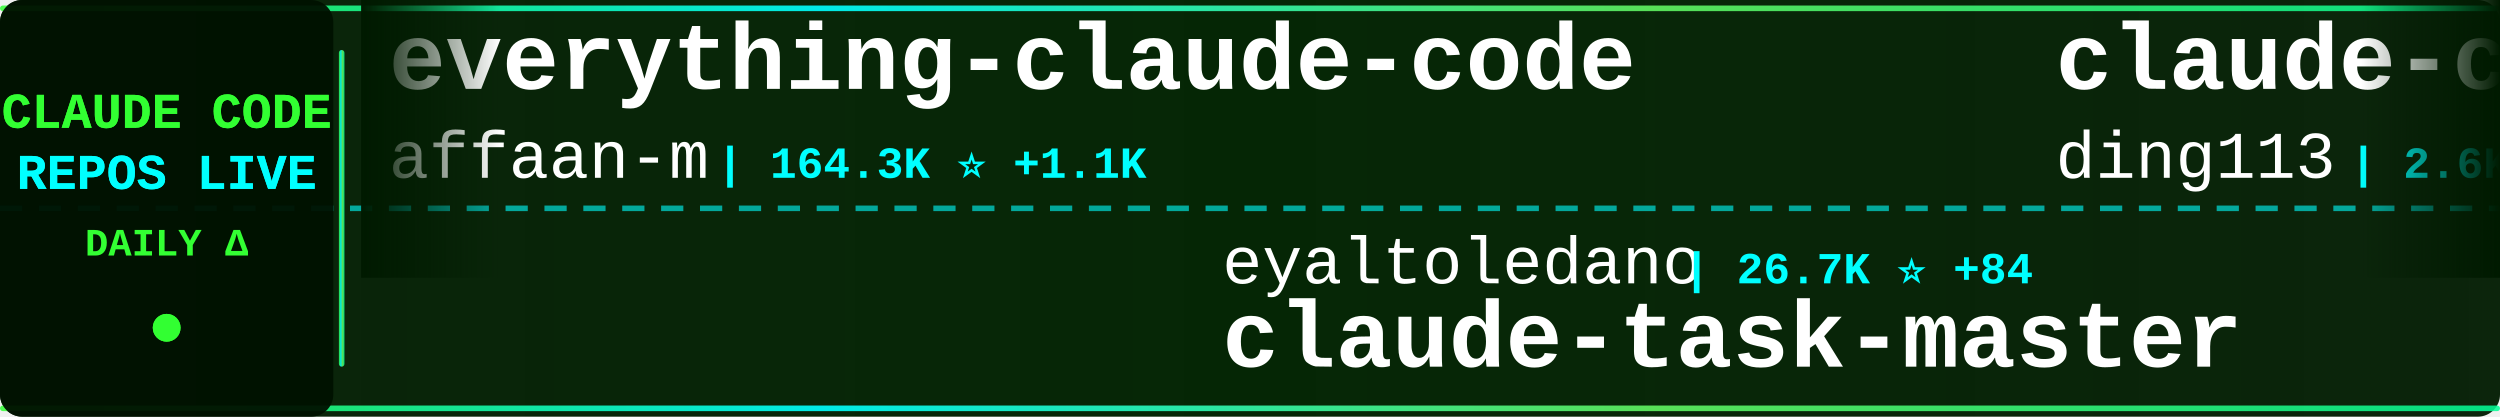
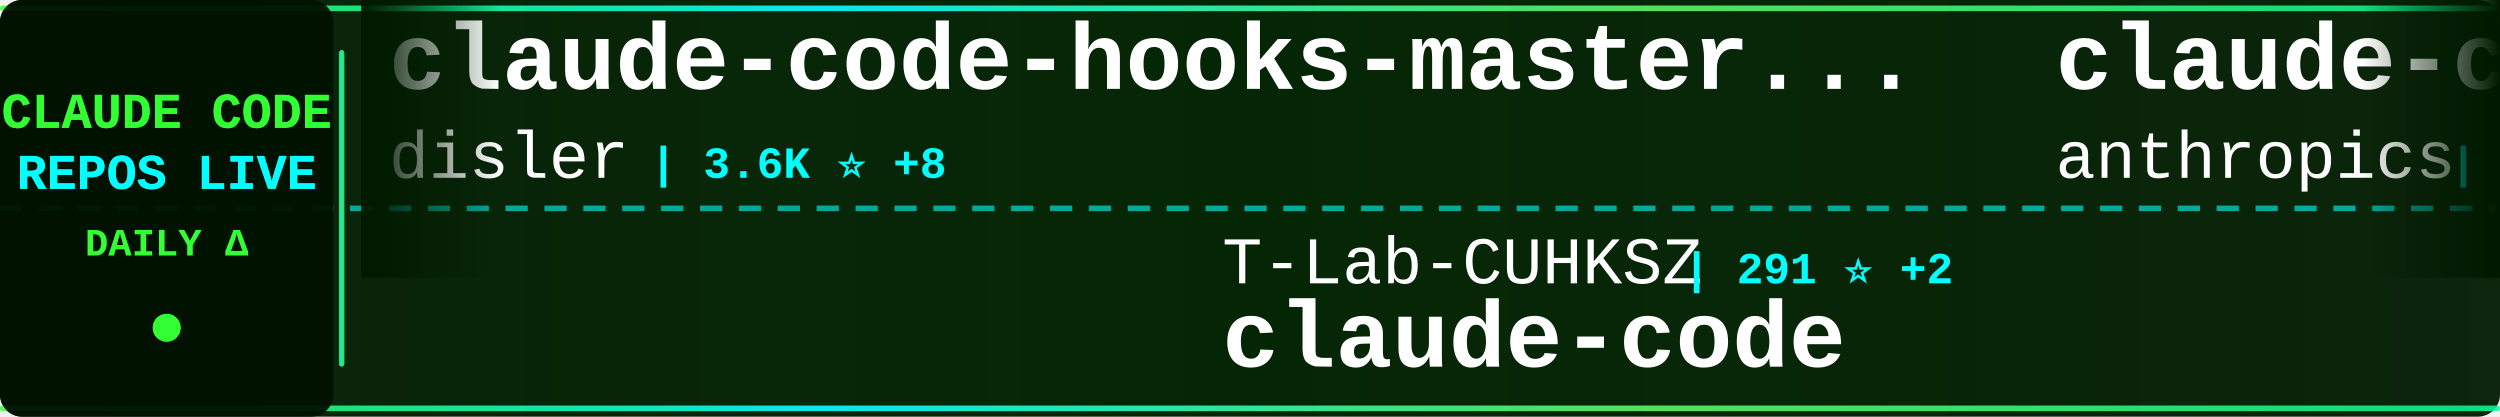
<svg xmlns="http://www.w3.org/2000/svg" width="900" height="150">
  <defs>
    <linearGradient id="tickerBg" x1="0%" y1="0%" x2="100%" y2="0%">
      <stop offset="0%" style="stop-color:#001a00;stop-opacity:0.95" />
      <stop offset="50%" style="stop-color:#002200;stop-opacity:0.98" />
      <stop offset="100%" style="stop-color:#001a00;stop-opacity:0.95" />
    </linearGradient>
    <linearGradient id="borderGrad" x1="0%" y1="0%" x2="100%" y2="0%">
      <stop offset="0%" style="stop-color:#33ff33;stop-opacity:0.85">
        <animate attributeName="stop-opacity" values="0.85;1;0.85" dur="2s" repeatCount="indefinite" />
      </stop>
      <stop offset="33%" style="stop-color:#00ffff;stop-opacity:0.9">
        <animate attributeName="stop-opacity" values="0.9;1;0.9" dur="2.2s" repeatCount="indefinite" />
      </stop>
      <stop offset="66%" style="stop-color:#66ff66;stop-opacity:0.85">
        <animate attributeName="stop-opacity" values="0.85;1;0.85" dur="1.8s" repeatCount="indefinite" />
      </stop>
      <stop offset="100%" style="stop-color:#00ff99;stop-opacity:0.85">
        <animate attributeName="stop-opacity" values="0.85;1;0.85" dur="2s" repeatCount="indefinite" />
      </stop>
    </linearGradient>
    <filter id="textGlow">
      <feGaussianBlur stdDeviation="0.1" result="coloredBlur" />
      <feMerge>
        <feMergeNode in="coloredBlur" />
        <feMergeNode in="SourceGraphic" />
      </feMerge>
    </filter>
    <filter id="metricGlow">
      <feGaussianBlur stdDeviation="0.2" result="coloredBlur" />
      <feMerge>
        <feMergeNode in="coloredBlur" />
        <feMergeNode in="SourceGraphic" />
      </feMerge>
    </filter>
    <linearGradient id="leftFade" x1="0%" y1="0%" x2="100%" y2="0%">
      <stop offset="0%" style="stop-color:#001a00;stop-opacity:1" />
      <stop offset="100%" style="stop-color:#001a00;stop-opacity:0" />
    </linearGradient>
    <linearGradient id="rightFade" x1="0%" y1="0%" x2="100%" y2="0%">
      <stop offset="0%" style="stop-color:#001a00;stop-opacity:0" />
      <stop offset="100%" style="stop-color:#001a00;stop-opacity:1" />
    </linearGradient>
  </defs>
  <rect width="900" height="150" fill="url(#tickerBg)" rx="8" />
  <rect x="0" y="2" width="900" height="2" fill="url(#borderGrad)" rx="1" />
  <rect x="0" y="146" width="900" height="2" fill="url(#borderGrad)" rx="1" />
  <line x1="0" y1="75" x2="900" y2="75" stroke="#00ffff" stroke-width="2" stroke-dasharray="8 6" opacity="0.6" />
  <rect x="0" y="0" width="120" height="150" fill="#001100" opacity="0.95" rx="8" />
  <text x="60" y="46" font-family="'Courier New', monospace" font-size="18" font-weight="bold" fill="#33ff33" text-anchor="middle" filter="url(#textGlow)">
    CLAUDE CODE
  </text>
  <text x="60" y="68" font-family="'Courier New', monospace" font-size="18" font-weight="bold" fill="#00ffff" text-anchor="middle" filter="url(#textGlow)">
    REPOS LIVE
  </text>
  <text x="60" y="92" font-family="'Courier New', monospace" font-size="14" font-weight="bold" fill="#33ff33" text-anchor="middle">
    DAILY Δ
  </text>
  <circle cx="60" cy="118" r="5" fill="#33ff33" filter="url(#metricGlow)">
    <animate attributeName="r" values="4;6;4" dur="1.5s" repeatCount="indefinite" />
    <animate attributeName="opacity" values="0.6;1;0.6" dur="1.5s" repeatCount="indefinite" />
  </circle>
  <rect x="122" y="18" width="2" height="114" fill="url(#borderGrad)" rx="1" />
  <clipPath id="tickerClip">
    <rect x="130" y="0" width="770" height="150" />
  </clipPath>
  <g clip-path="url(#tickerClip)">
    <g id="tickerItems">
      <animateTransform attributeName="transform" attributeType="XML" type="translate" from="0 0" to="-3000 0" dur="54s" repeatCount="indefinite" />
      <g transform="translate(0, 0)">
-         <text x="140" y="32" font-family="'Courier New', monospace" font-size="34" font-weight="bold" fill="#ffffff">everything-claude-code</text>
-         <text x="140" y="64" font-family="'Courier New', monospace" font-size="24" font-weight="normal" fill="#ffffff" opacity="1.0">affaan-m</text>
-         <text x="258" y="64" font-family="'Courier New', monospace" font-size="16" font-weight="bold" fill="#00ffff"> | 164.3K ⭐ +1.1K</text>
+         <text x="140" y="32" font-family="'Courier New', monospace" font-size="34" font-weight="bold" fill="#ffffff">claude-code-hooks-master...</text>
+         <text x="140" y="64" font-family="'Courier New', monospace" font-size="24" font-weight="normal" fill="#ffffff" opacity="1.0">disler</text>
+         <text x="234" y="64" font-family="'Courier New', monospace" font-size="16" font-weight="bold" fill="#00ffff"> | 3.6K ⭐ +8</text>
      </g>
      <g transform="translate(300, 0)">
-         <text x="140" y="102" font-family="'Courier New', monospace" font-size="24" font-weight="normal" fill="#ffffff" opacity="1.0">eyaltoledano</text>
-         <text x="306" y="102" font-family="'Courier New', monospace" font-size="16" font-weight="bold" fill="#00ffff"> | 26.7K ⭐ +84</text>
-         <text x="140" y="132" font-family="'Courier New', monospace" font-size="34" font-weight="bold" fill="#ffffff">claude-task-master</text>
+         <text x="140" y="102" font-family="'Courier New', monospace" font-size="24" font-weight="normal" fill="#ffffff" opacity="1.0">T-Lab-CUHKSZ</text>
+         <text x="306" y="102" font-family="'Courier New', monospace" font-size="16" font-weight="bold" fill="#00ffff"> | 291 ⭐ +2</text>
+         <text x="140" y="132" font-family="'Courier New', monospace" font-size="34" font-weight="bold" fill="#ffffff">claude-code</text>
      </g>
      <g transform="translate(600, 0)">
-         <text x="140" y="32" font-family="'Courier New', monospace" font-size="34" font-weight="bold" fill="#ffffff">claude-code-hub</text>
-         <text x="140" y="64" font-family="'Courier New', monospace" font-size="24" font-weight="normal" fill="#ffffff" opacity="1.0">ding113</text>
-         <text x="246" y="64" font-family="'Courier New', monospace" font-size="16" font-weight="bold" fill="#00ffff"> | 2.6K ⭐ +15</text>
+         <text x="140" y="32" font-family="'Courier New', monospace" font-size="34" font-weight="bold" fill="#ffffff">claude-code</text>
+         <text x="140" y="64" font-family="'Courier New', monospace" font-size="24" font-weight="normal" fill="#ffffff" opacity="1.0">anthropics</text>
+         <text x="282" y="64" font-family="'Courier New', monospace" font-size="16" font-weight="bold" fill="#00ffff"> | 117.1K ⭐ +387</text>
      </g>
      <g transform="translate(900, 0)">
-         <text x="140" y="102" font-family="'Courier New', monospace" font-size="24" font-weight="normal" fill="#ffffff" opacity="1.0">fazxes</text>
-         <text x="234" y="102" font-family="'Courier New', monospace" font-size="16" font-weight="bold" fill="#00ffff"> | 210 ⭐ +2</text>
-         <text x="140" y="132" font-family="'Courier New', monospace" font-size="34" font-weight="bold" fill="#ffffff">Claude-code</text>
+         <text x="140" y="102" font-family="'Courier New', monospace" font-size="24" font-weight="normal" fill="#ffffff" opacity="1.0">repowise-dev</text>
+         <text x="306" y="102" font-family="'Courier New', monospace" font-size="16" font-weight="bold" fill="#00ffff"> | 955 ⭐ +3</text>
+         <text x="140" y="132" font-family="'Courier New', monospace" font-size="34" font-weight="bold" fill="#ffffff">claude-code-prompts</text>
      </g>
      <g transform="translate(1200, 0)">
+         <text x="140" y="32" font-family="'Courier New', monospace" font-size="34" font-weight="bold" fill="#ffffff">sc-claude-code-files</text>
+         <text x="140" y="64" font-family="'Courier New', monospace" font-size="24" font-weight="normal" fill="#ffffff" opacity="1.0">https-deeplearning-ai</text>
+         <text x="414" y="64" font-family="'Courier New', monospace" font-size="16" font-weight="bold" fill="#00ffff"> | 493 ⭐ +2</text>
+       </g>
+       <g transform="translate(1500, 0)">
+         <text x="140" y="102" font-family="'Courier New', monospace" font-size="24" font-weight="normal" fill="#ffffff" opacity="1.0">alex000kim</text>
+         <text x="282" y="102" font-family="'Courier New', monospace" font-size="16" font-weight="bold" fill="#00ffff"> | 218 ⭐</text>
+         <text x="140" y="132" font-family="'Courier New', monospace" font-size="34" font-weight="bold" fill="#ffffff">claude-code</text>
+       </g>
+       <g transform="translate(1800, 0)">
+         <text x="140" y="32" font-family="'Courier New', monospace" font-size="34" font-weight="bold" fill="#ffffff">claude-code</text>
+         <text x="140" y="64" font-family="'Courier New', monospace" font-size="24" font-weight="normal" fill="#ffffff" opacity="1.0">lowcortisolprogrammer</text>
+         <text x="414" y="64" font-family="'Courier New', monospace" font-size="16" font-weight="bold" fill="#00ffff"> | 173 ⭐ +1</text>
+       </g>
+       <g transform="translate(2100, 0)">
+         <text x="140" y="102" font-family="'Courier New', monospace" font-size="24" font-weight="normal" fill="#ffffff" opacity="1.0">router-for-me</text>
+         <text x="318" y="102" font-family="'Courier New', monospace" font-size="16" font-weight="bold" fill="#00ffff"> | 28.1K ⭐ +275</text>
+         <text x="140" y="132" font-family="'Courier New', monospace" font-size="34" font-weight="bold" fill="#ffffff">CLIProxyAPI</text>
+       </g>
+       <g transform="translate(2400, 0)">
+         <text x="140" y="32" font-family="'Courier New', monospace" font-size="34" font-weight="bold" fill="#ffffff">claude-code-security-rev...</text>
+         <text x="140" y="64" font-family="'Courier New', monospace" font-size="24" font-weight="normal" fill="#ffffff" opacity="1.0">anthropics</text>
+         <text x="282" y="64" font-family="'Courier New', monospace" font-size="16" font-weight="bold" fill="#00ffff"> | 4.4K ⭐ +11</text>
+       </g>
+       <g transform="translate(2700, 0)">
+         <text x="140" y="102" font-family="'Courier New', monospace" font-size="24" font-weight="normal" fill="#ffffff" opacity="1.0">claude-code-best</text>
+         <text x="354" y="102" font-family="'Courier New', monospace" font-size="16" font-weight="bold" fill="#00ffff"> | 16.7K ⭐ +110</text>
+         <text x="140" y="132" font-family="'Courier New', monospace" font-size="34" font-weight="bold" fill="#ffffff">claude-code</text>
+       </g>
+       <g transform="translate(3000, 0)">
        <text x="140" y="32" font-family="'Courier New', monospace" font-size="34" font-weight="bold" fill="#ffffff">claude-code-hooks-master...</text>
        <text x="140" y="64" font-family="'Courier New', monospace" font-size="24" font-weight="normal" fill="#ffffff" opacity="1.0">disler</text>
-         <text x="234" y="64" font-family="'Courier New', monospace" font-size="16" font-weight="bold" fill="#00ffff"> | 3.5K ⭐ +2</text>
-       </g>
-       <g transform="translate(1500, 0)">
-         <text x="140" y="102" font-family="'Courier New', monospace" font-size="24" font-weight="normal" fill="#ffffff" opacity="1.0">luongnv89</text>
-         <text x="270" y="102" font-family="'Courier New', monospace" font-size="16" font-weight="bold" fill="#00ffff"> | 28.2K ⭐ +181</text>
-         <text x="140" y="132" font-family="'Courier New', monospace" font-size="34" font-weight="bold" fill="#ffffff">claude-howto</text>
-       </g>
-       <g transform="translate(1800, 0)">
-         <text x="140" y="32" font-family="'Courier New', monospace" font-size="34" font-weight="bold" fill="#ffffff">agents</text>
-         <text x="140" y="64" font-family="'Courier New', monospace" font-size="24" font-weight="normal" fill="#ffffff" opacity="1.0">wshobson</text>
-         <text x="258" y="64" font-family="'Courier New', monospace" font-size="16" font-weight="bold" fill="#00ffff"> | 34.1K ⭐ +70</text>
-       </g>
-       <g transform="translate(2100, 0)">
-         <text x="140" y="102" font-family="'Courier New', monospace" font-size="24" font-weight="normal" fill="#ffffff" opacity="1.0">luyao618</text>
-         <text x="258" y="102" font-family="'Courier New', monospace" font-size="16" font-weight="bold" fill="#00ffff"> | 1.2K ⭐ +10</text>
-         <text x="140" y="132" font-family="'Courier New', monospace" font-size="34" font-weight="bold" fill="#ffffff">Claude-Code-Source-Study</text>
-       </g>
-       <g transform="translate(2400, 0)">
-         <text x="140" y="32" font-family="'Courier New', monospace" font-size="34" font-weight="bold" fill="#ffffff">claude-coder</text>
-         <text x="140" y="64" font-family="'Courier New', monospace" font-size="24" font-weight="normal" fill="#ffffff" opacity="1.0">kodu-ai</text>
-         <text x="246" y="64" font-family="'Courier New', monospace" font-size="16" font-weight="bold" fill="#00ffff"> | 5.3K ⭐</text>
-       </g>
-       <g transform="translate(2700, 0)">
-         <text x="140" y="102" font-family="'Courier New', monospace" font-size="24" font-weight="normal" fill="#ffffff" opacity="1.0">pedrohcgs</text>
-         <text x="270" y="102" font-family="'Courier New', monospace" font-size="16" font-weight="bold" fill="#00ffff"> | 967 ⭐ +4</text>
-         <text x="140" y="132" font-family="'Courier New', monospace" font-size="34" font-weight="bold" fill="#ffffff">claude-code-my-workflow</text>
-       </g>
-       <g transform="translate(3000, 0)">
-         <text x="140" y="32" font-family="'Courier New', monospace" font-size="34" font-weight="bold" fill="#ffffff">everything-claude-code</text>
-         <text x="140" y="64" font-family="'Courier New', monospace" font-size="24" font-weight="normal" fill="#ffffff" opacity="1.0">affaan-m</text>
-         <text x="258" y="64" font-family="'Courier New', monospace" font-size="16" font-weight="bold" fill="#00ffff"> | 164.3K ⭐ +1.1K</text>
+         <text x="234" y="64" font-family="'Courier New', monospace" font-size="16" font-weight="bold" fill="#00ffff"> | 3.6K ⭐ +8</text>
      </g>
      <g transform="translate(3300, 0)">
-         <text x="140" y="102" font-family="'Courier New', monospace" font-size="24" font-weight="normal" fill="#ffffff" opacity="1.0">eyaltoledano</text>
-         <text x="306" y="102" font-family="'Courier New', monospace" font-size="16" font-weight="bold" fill="#00ffff"> | 26.7K ⭐ +84</text>
-         <text x="140" y="132" font-family="'Courier New', monospace" font-size="34" font-weight="bold" fill="#ffffff">claude-task-master</text>
+         <text x="140" y="102" font-family="'Courier New', monospace" font-size="24" font-weight="normal" fill="#ffffff" opacity="1.0">T-Lab-CUHKSZ</text>
+         <text x="306" y="102" font-family="'Courier New', monospace" font-size="16" font-weight="bold" fill="#00ffff"> | 291 ⭐ +2</text>
+         <text x="140" y="132" font-family="'Courier New', monospace" font-size="34" font-weight="bold" fill="#ffffff">claude-code</text>
      </g>
      <g transform="translate(3600, 0)">
-         <text x="140" y="32" font-family="'Courier New', monospace" font-size="34" font-weight="bold" fill="#ffffff">claude-code-hub</text>
-         <text x="140" y="64" font-family="'Courier New', monospace" font-size="24" font-weight="normal" fill="#ffffff" opacity="1.0">ding113</text>
-         <text x="246" y="64" font-family="'Courier New', monospace" font-size="16" font-weight="bold" fill="#00ffff"> | 2.6K ⭐ +15</text>
+         <text x="140" y="32" font-family="'Courier New', monospace" font-size="34" font-weight="bold" fill="#ffffff">claude-code</text>
+         <text x="140" y="64" font-family="'Courier New', monospace" font-size="24" font-weight="normal" fill="#ffffff" opacity="1.0">anthropics</text>
+         <text x="282" y="64" font-family="'Courier New', monospace" font-size="16" font-weight="bold" fill="#00ffff"> | 117.1K ⭐ +387</text>
      </g>
      <g transform="translate(3900, 0)">
-         <text x="140" y="102" font-family="'Courier New', monospace" font-size="24" font-weight="normal" fill="#ffffff" opacity="1.0">fazxes</text>
-         <text x="234" y="102" font-family="'Courier New', monospace" font-size="16" font-weight="bold" fill="#00ffff"> | 210 ⭐ +2</text>
-         <text x="140" y="132" font-family="'Courier New', monospace" font-size="34" font-weight="bold" fill="#ffffff">Claude-code</text>
+         <text x="140" y="102" font-family="'Courier New', monospace" font-size="24" font-weight="normal" fill="#ffffff" opacity="1.0">repowise-dev</text>
+         <text x="306" y="102" font-family="'Courier New', monospace" font-size="16" font-weight="bold" fill="#00ffff"> | 955 ⭐ +3</text>
+         <text x="140" y="132" font-family="'Courier New', monospace" font-size="34" font-weight="bold" fill="#ffffff">claude-code-prompts</text>
      </g>
    </g>
  </g>
  <rect x="130" y="0" width="50" height="100" fill="url(#leftFade)" />
  <rect x="850" y="0" width="50" height="100" fill="url(#rightFade)" />
</svg>
